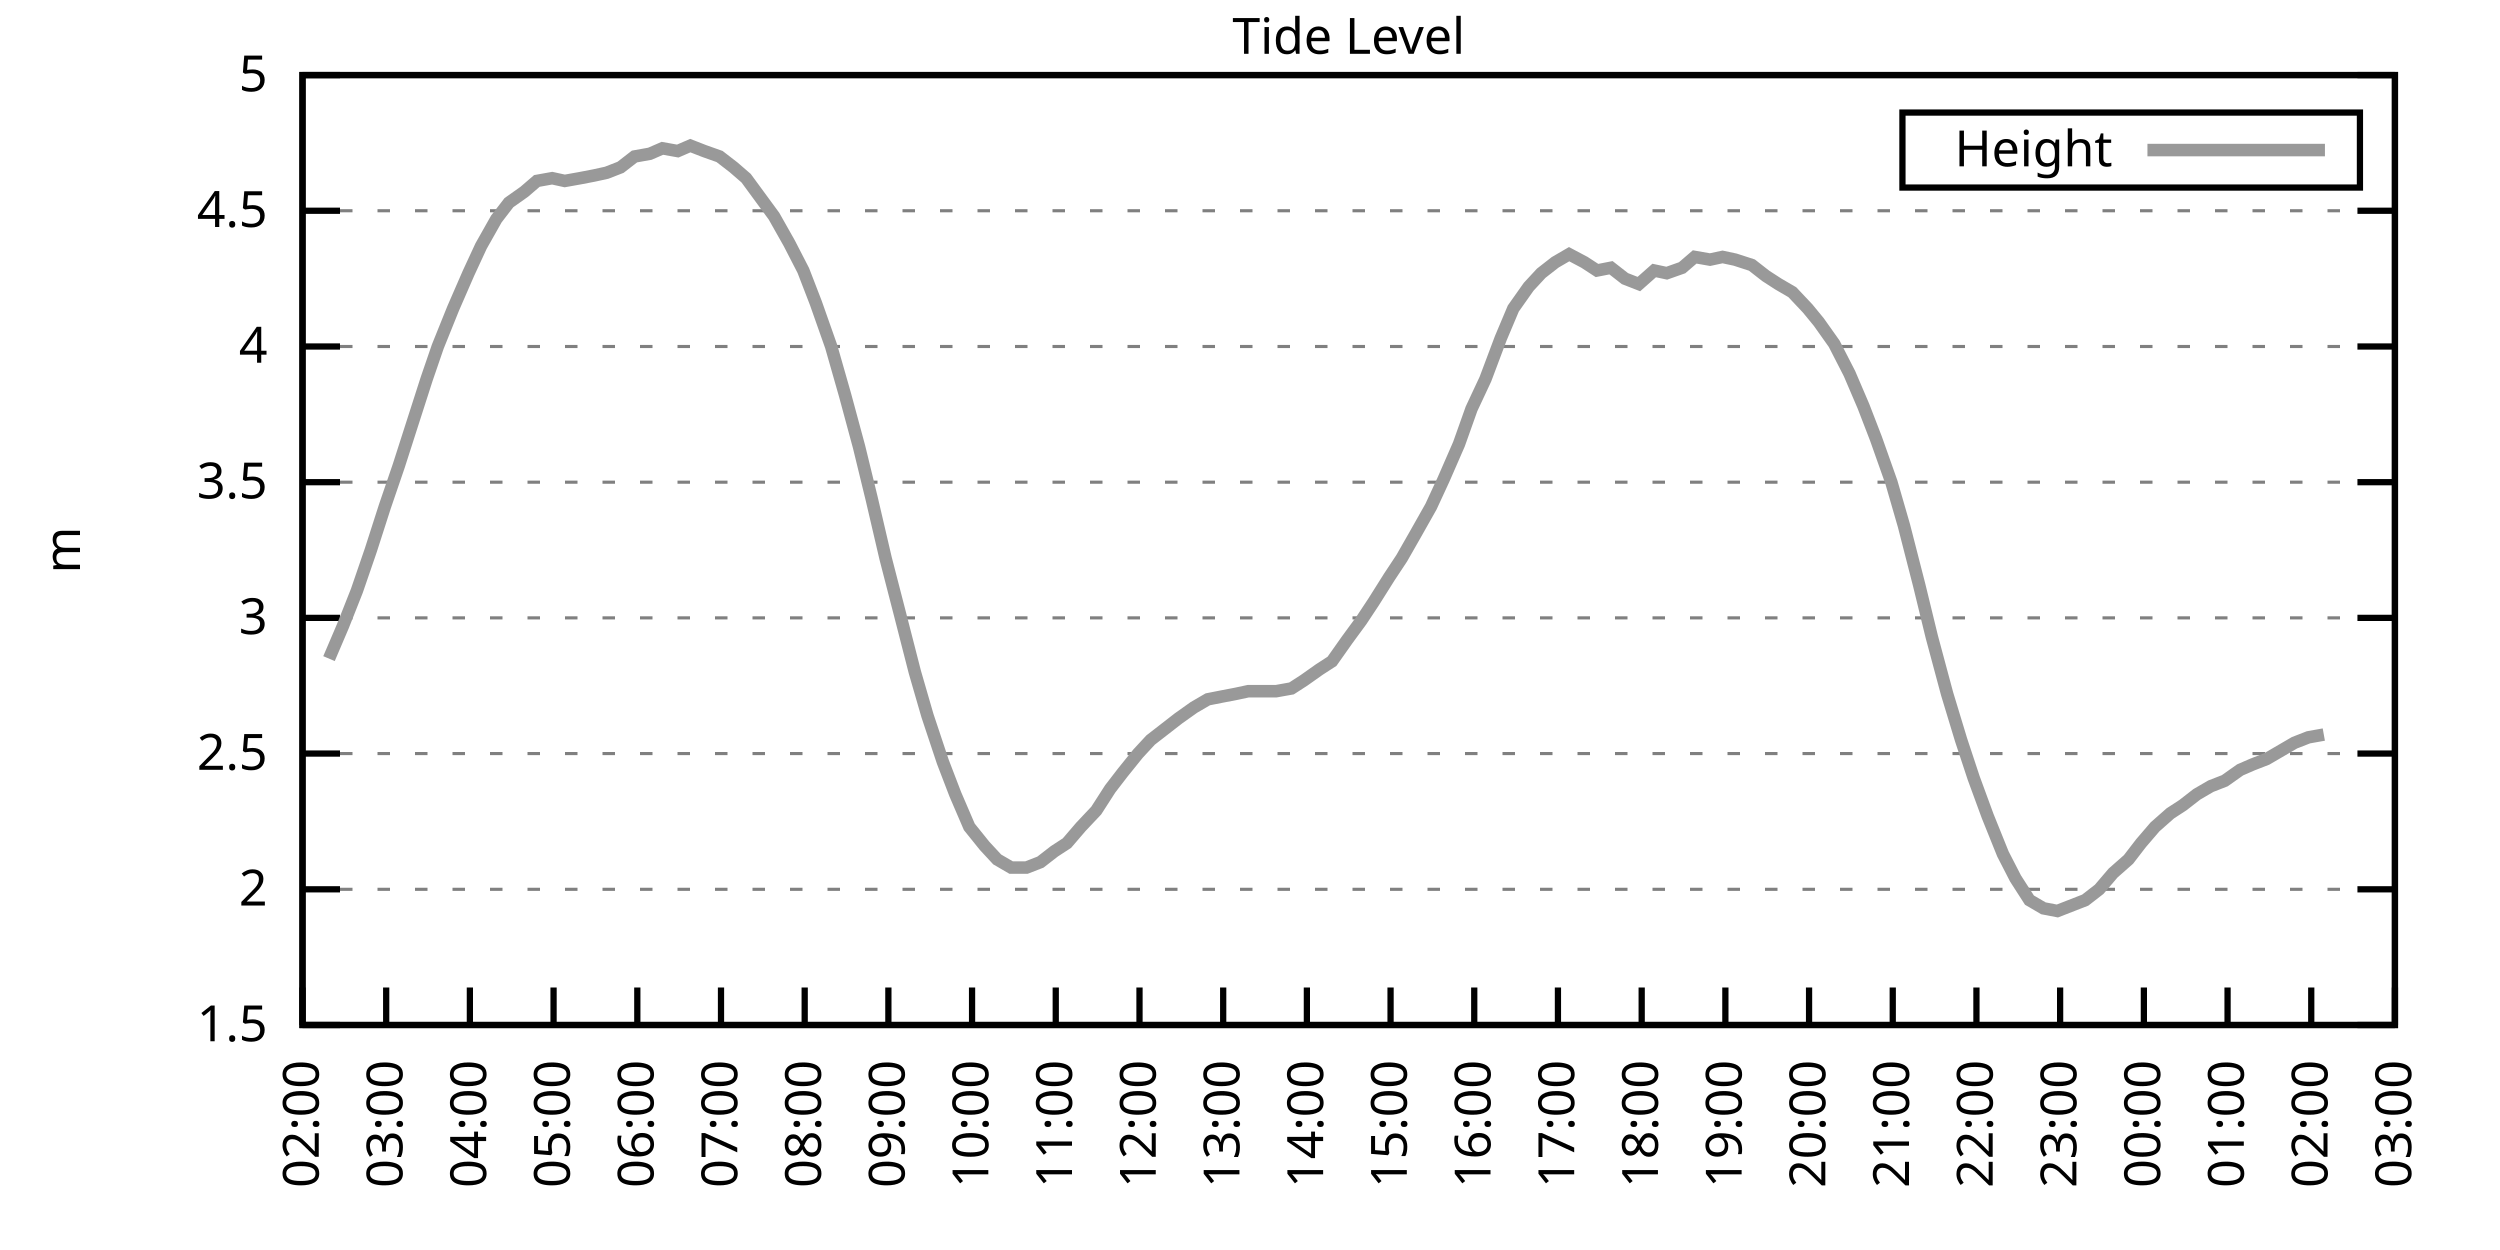
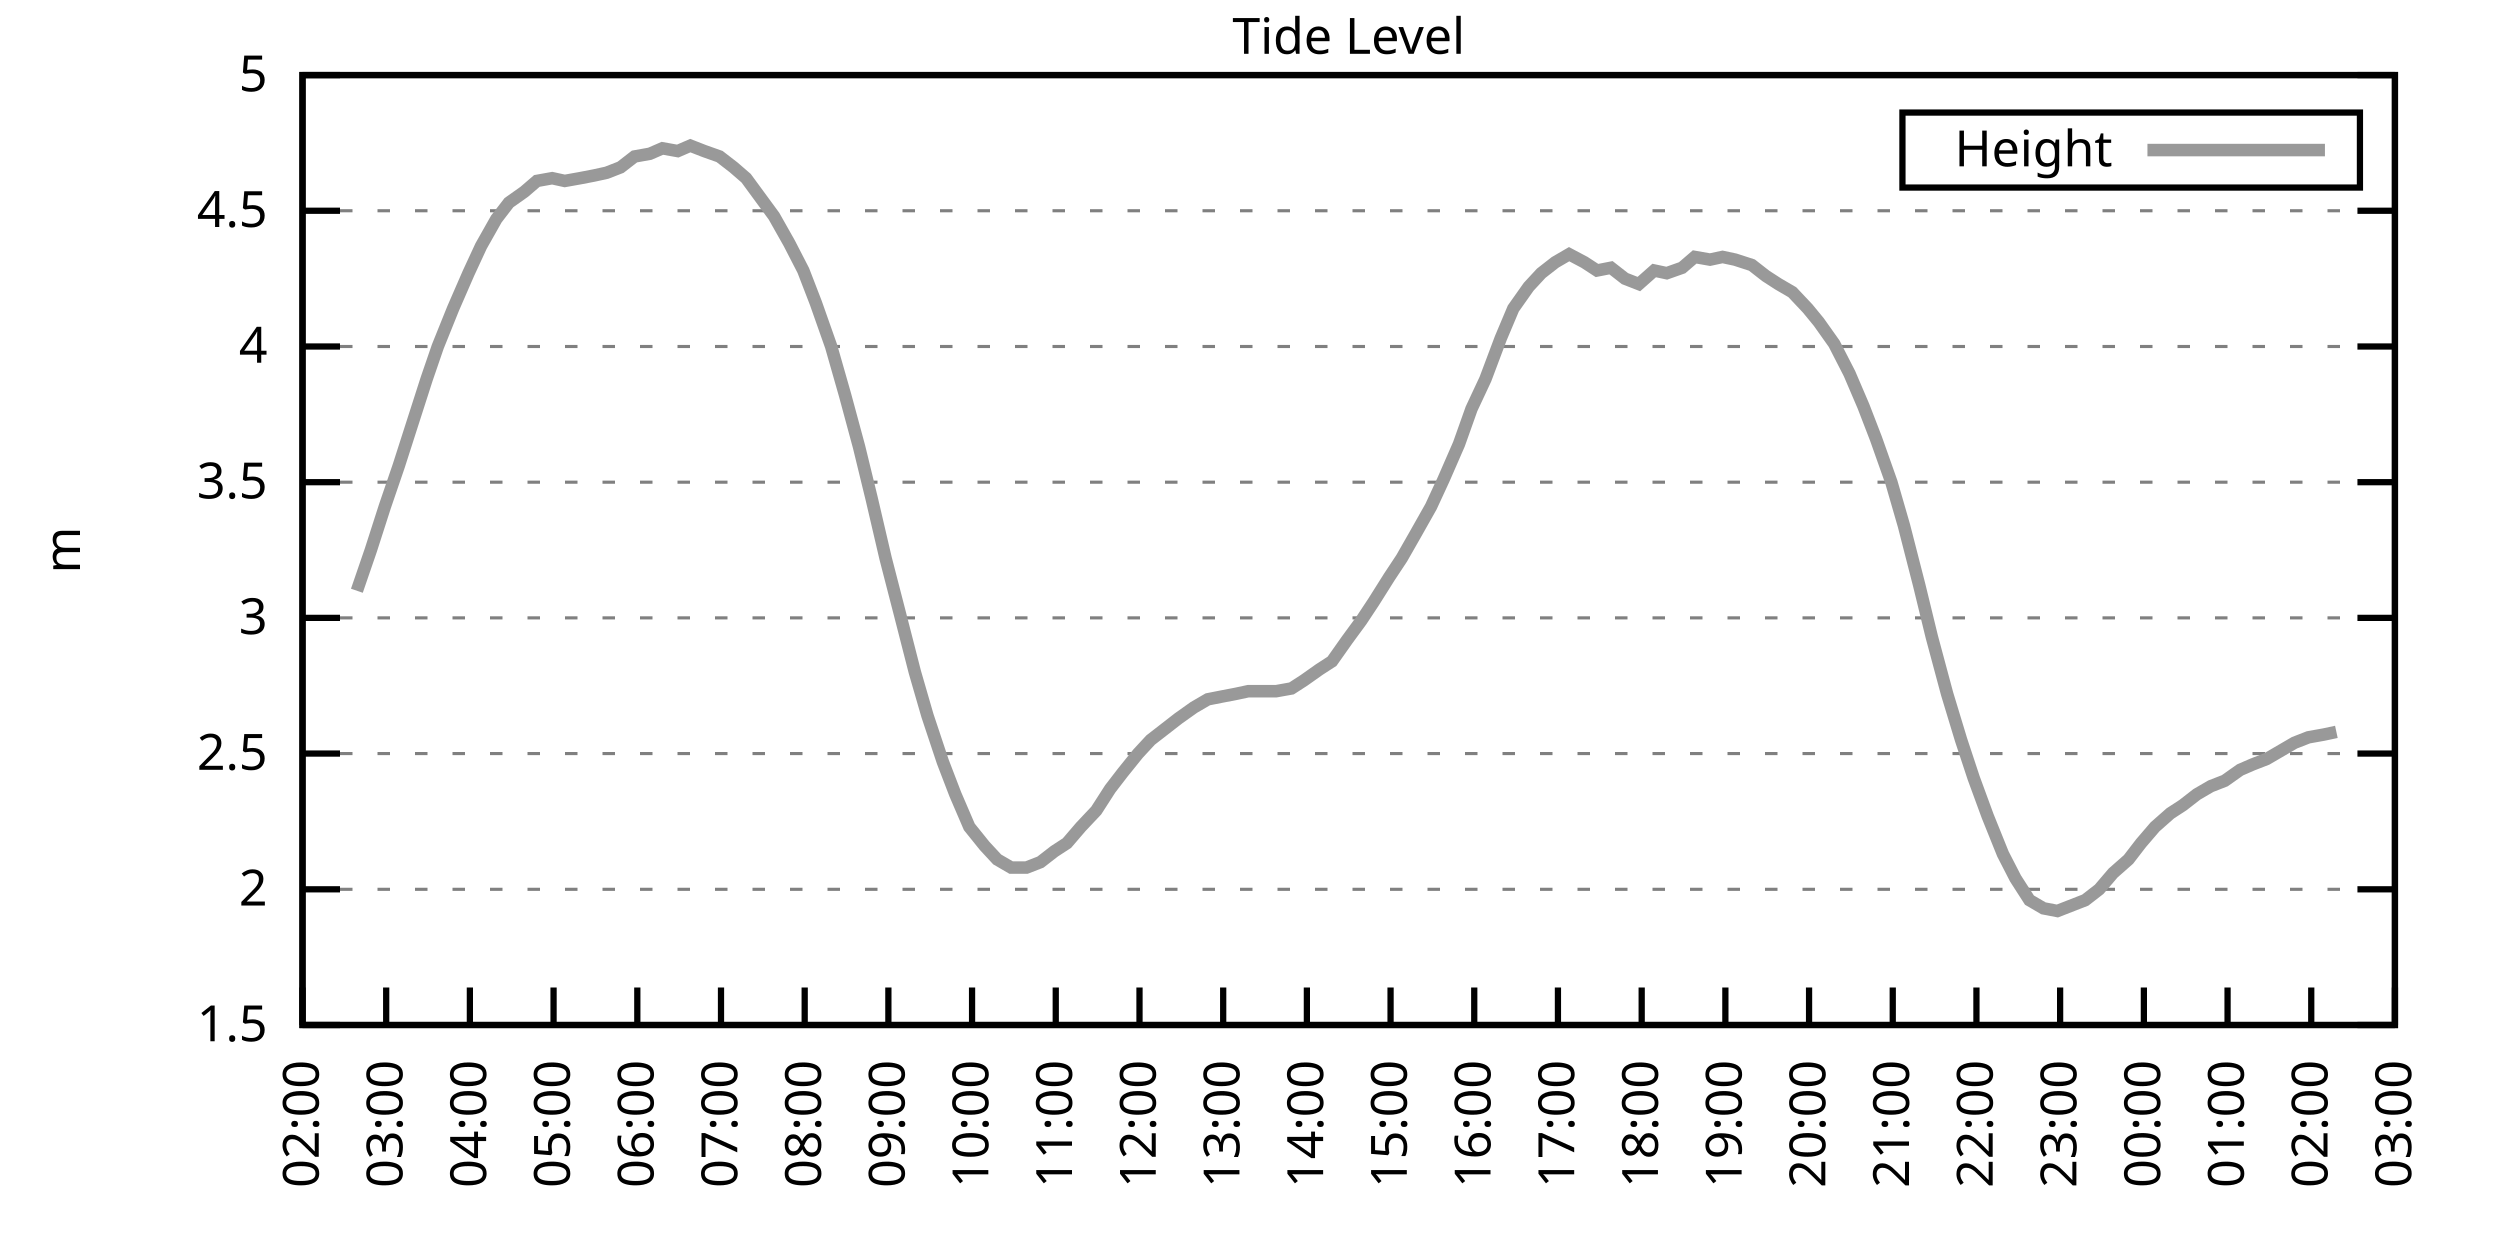
<svg xmlns="http://www.w3.org/2000/svg" xmlns:xlink="http://www.w3.org/1999/xlink" width="400" height="200" viewBox="0 0 400 200">
  <g id="gnuplot_canvas">
    <rect x="0" y="0" width="400" height="200" fill="none" />
    <defs>
      <circle id="gpDot" r="0.5" stroke-width="0.5" stroke="currentColor" />
      <path id="gpPt0" stroke-width="0.333" stroke="currentColor" d="M-1,0 h2 M0,-1 v2" />
      <path id="gpPt1" stroke-width="0.333" stroke="currentColor" d="M-1,-1 L1,1 M1,-1 L-1,1" />
      <path id="gpPt2" stroke-width="0.333" stroke="currentColor" d="M-1,0 L1,0 M0,-1 L0,1 M-1,-1 L1,1 M-1,1 L1,-1" />
      <rect id="gpPt3" stroke-width="0.333" stroke="currentColor" x="-1" y="-1" width="2" height="2" />
      <rect id="gpPt4" stroke-width="0.333" stroke="currentColor" fill="currentColor" x="-1" y="-1" width="2" height="2" />
      <circle id="gpPt5" stroke-width="0.333" stroke="currentColor" cx="0" cy="0" r="1" />
      <use xlink:href="#gpPt5" id="gpPt6" fill="currentColor" stroke="none" />
      <path id="gpPt7" stroke-width="0.333" stroke="currentColor" d="M0,-1.33 L-1.33,0.67 L1.33,0.67 z" />
      <use xlink:href="#gpPt7" id="gpPt8" fill="currentColor" stroke="none" />
      <use xlink:href="#gpPt7" id="gpPt9" stroke="currentColor" transform="rotate(180)" />
      <use xlink:href="#gpPt9" id="gpPt10" fill="currentColor" stroke="none" />
      <use xlink:href="#gpPt3" id="gpPt11" stroke="currentColor" transform="rotate(45)" />
      <use xlink:href="#gpPt11" id="gpPt12" fill="currentColor" stroke="none" />
      <path id="gpPt13" stroke-width="0.333" stroke="currentColor" d="M0,1.330 L1.265,0.411 L0.782,-1.067 L-0.782,-1.076 L-1.265,0.411 z" />
      <use xlink:href="#gpPt13" id="gpPt14" fill="currentColor" stroke="none" />
      <filter id="textbox" filterUnits="objectBoundingBox" x="0" y="0" height="1" width="1">
        <feFlood flood-color="white" flood-opacity="1" result="bgnd" />
        <feComposite in="SourceGraphic" in2="bgnd" operator="atop" />
      </filter>
      <filter id="greybox" filterUnits="objectBoundingBox" x="0" y="0" height="1" width="1">
        <feFlood flood-color="lightgrey" flood-opacity="1" result="grey" />
        <feComposite in="SourceGraphic" in2="grey" operator="atop" />
      </filter>
    </defs>
    <g fill="none" color="white" stroke="currentColor" stroke-width="1.00" stroke-linecap="butt" stroke-linejoin="miter">
</g>
    <g fill="none" color="black" stroke="currentColor" stroke-width="1.00" stroke-linecap="butt" stroke-linejoin="miter">
      <g stroke="none" shape-rendering="crispEdges">
        <polygon fill="rgb(255, 255, 255)" points="48.40,164.00 383.18,164.00 383.18,12.02 48.40,12.02 " />
      </g>
    </g>
    <g fill="none" color="black" stroke="currentColor" stroke-width="1.00" stroke-linecap="butt" stroke-linejoin="miter">
</g>
    <g fill="none" color="black" stroke="black" stroke-width="0.50" stroke-linecap="butt" stroke-linejoin="miter">
</g>
    <g fill="none" color="gray" stroke="currentColor" stroke-width="0.50" stroke-linecap="butt" stroke-linejoin="miter">
      <path stroke="gray" stroke-dasharray="2,4" class="gridline" d="M48.40,164.00 L383.19,164.00  " />
    </g>
    <g fill="none" color="gray" stroke="gray" stroke-width="1.00" stroke-linecap="butt" stroke-linejoin="miter">
</g>
    <g fill="none" color="black" stroke="currentColor" stroke-width="1.00" stroke-linecap="butt" stroke-linejoin="miter">
      <path stroke="black" d="M48.40,164.00 L54.40,164.00 M383.19,164.00 L377.19,164.00  " />
      <g transform="translate(42.80,166.60)" stroke="none" fill="black" font-family="Sans" font-size="8.00" text-anchor="end">
        <text>
          <tspan font-family="Sans"> 1.5</tspan>
        </text>
      </g>
    </g>
    <g fill="none" color="black" stroke="currentColor" stroke-width="1.00" stroke-linecap="butt" stroke-linejoin="miter">
</g>
    <g fill="none" color="black" stroke="black" stroke-width="0.50" stroke-linecap="butt" stroke-linejoin="miter">
</g>
    <g fill="none" color="gray" stroke="currentColor" stroke-width="0.50" stroke-linecap="butt" stroke-linejoin="miter">
      <path stroke="gray" stroke-dasharray="2,4" class="gridline" d="M48.40,142.29 L383.19,142.29  " />
    </g>
    <g fill="none" color="gray" stroke="gray" stroke-width="1.00" stroke-linecap="butt" stroke-linejoin="miter">
</g>
    <g fill="none" color="black" stroke="currentColor" stroke-width="1.00" stroke-linecap="butt" stroke-linejoin="miter">
      <path stroke="black" d="M48.40,142.29 L54.40,142.29 M383.19,142.29 L377.19,142.29  " />
      <g transform="translate(42.80,144.89)" stroke="none" fill="black" font-family="Sans" font-size="8.00" text-anchor="end">
        <text>
          <tspan font-family="Sans"> 2</tspan>
        </text>
      </g>
    </g>
    <g fill="none" color="black" stroke="currentColor" stroke-width="1.00" stroke-linecap="butt" stroke-linejoin="miter">
</g>
    <g fill="none" color="black" stroke="black" stroke-width="0.50" stroke-linecap="butt" stroke-linejoin="miter">
</g>
    <g fill="none" color="gray" stroke="currentColor" stroke-width="0.50" stroke-linecap="butt" stroke-linejoin="miter">
      <path stroke="gray" stroke-dasharray="2,4" class="gridline" d="M48.40,120.57 L383.19,120.57  " />
    </g>
    <g fill="none" color="gray" stroke="gray" stroke-width="1.00" stroke-linecap="butt" stroke-linejoin="miter">
</g>
    <g fill="none" color="black" stroke="currentColor" stroke-width="1.00" stroke-linecap="butt" stroke-linejoin="miter">
      <path stroke="black" d="M48.40,120.57 L54.40,120.57 M383.19,120.57 L377.19,120.57  " />
      <g transform="translate(42.80,123.17)" stroke="none" fill="black" font-family="Sans" font-size="8.00" text-anchor="end">
        <text>
          <tspan font-family="Sans"> 2.5</tspan>
        </text>
      </g>
    </g>
    <g fill="none" color="black" stroke="currentColor" stroke-width="1.00" stroke-linecap="butt" stroke-linejoin="miter">
</g>
    <g fill="none" color="black" stroke="black" stroke-width="0.50" stroke-linecap="butt" stroke-linejoin="miter">
</g>
    <g fill="none" color="gray" stroke="currentColor" stroke-width="0.50" stroke-linecap="butt" stroke-linejoin="miter">
      <path stroke="gray" stroke-dasharray="2,4" class="gridline" d="M48.40,98.86 L383.19,98.86  " />
    </g>
    <g fill="none" color="gray" stroke="gray" stroke-width="1.00" stroke-linecap="butt" stroke-linejoin="miter">
</g>
    <g fill="none" color="black" stroke="currentColor" stroke-width="1.00" stroke-linecap="butt" stroke-linejoin="miter">
      <path stroke="black" d="M48.40,98.86 L54.40,98.86 M383.19,98.86 L377.19,98.86  " />
      <g transform="translate(42.80,101.46)" stroke="none" fill="black" font-family="Sans" font-size="8.00" text-anchor="end">
        <text>
          <tspan font-family="Sans"> 3</tspan>
        </text>
      </g>
    </g>
    <g fill="none" color="black" stroke="currentColor" stroke-width="1.00" stroke-linecap="butt" stroke-linejoin="miter">
</g>
    <g fill="none" color="black" stroke="black" stroke-width="0.50" stroke-linecap="butt" stroke-linejoin="miter">
</g>
    <g fill="none" color="gray" stroke="currentColor" stroke-width="0.50" stroke-linecap="butt" stroke-linejoin="miter">
      <path stroke="gray" stroke-dasharray="2,4" class="gridline" d="M48.40,77.15 L383.19,77.15  " />
    </g>
    <g fill="none" color="gray" stroke="gray" stroke-width="1.00" stroke-linecap="butt" stroke-linejoin="miter">
</g>
    <g fill="none" color="black" stroke="currentColor" stroke-width="1.00" stroke-linecap="butt" stroke-linejoin="miter">
      <path stroke="black" d="M48.40,77.15 L54.40,77.15 M383.19,77.15 L377.19,77.15  " />
      <g transform="translate(42.80,79.75)" stroke="none" fill="black" font-family="Sans" font-size="8.00" text-anchor="end">
        <text>
          <tspan font-family="Sans"> 3.5</tspan>
        </text>
      </g>
    </g>
    <g fill="none" color="black" stroke="currentColor" stroke-width="1.00" stroke-linecap="butt" stroke-linejoin="miter">
</g>
    <g fill="none" color="black" stroke="black" stroke-width="0.50" stroke-linecap="butt" stroke-linejoin="miter">
</g>
    <g fill="none" color="gray" stroke="currentColor" stroke-width="0.50" stroke-linecap="butt" stroke-linejoin="miter">
      <path stroke="gray" stroke-dasharray="2,4" class="gridline" d="M48.40,55.44 L383.19,55.44  " />
    </g>
    <g fill="none" color="gray" stroke="gray" stroke-width="1.00" stroke-linecap="butt" stroke-linejoin="miter">
</g>
    <g fill="none" color="black" stroke="currentColor" stroke-width="1.00" stroke-linecap="butt" stroke-linejoin="miter">
      <path stroke="black" d="M48.40,55.44 L54.40,55.44 M383.19,55.44 L377.19,55.44  " />
      <g transform="translate(42.80,58.04)" stroke="none" fill="black" font-family="Sans" font-size="8.00" text-anchor="end">
        <text>
          <tspan font-family="Sans"> 4</tspan>
        </text>
      </g>
    </g>
    <g fill="none" color="black" stroke="currentColor" stroke-width="1.00" stroke-linecap="butt" stroke-linejoin="miter">
</g>
    <g fill="none" color="black" stroke="black" stroke-width="0.50" stroke-linecap="butt" stroke-linejoin="miter">
</g>
    <g fill="none" color="gray" stroke="currentColor" stroke-width="0.50" stroke-linecap="butt" stroke-linejoin="miter">
      <path stroke="gray" stroke-dasharray="2,4" class="gridline" d="M48.40,33.72 L383.19,33.72  " />
    </g>
    <g fill="none" color="gray" stroke="gray" stroke-width="1.00" stroke-linecap="butt" stroke-linejoin="miter">
</g>
    <g fill="none" color="black" stroke="currentColor" stroke-width="1.00" stroke-linecap="butt" stroke-linejoin="miter">
      <path stroke="black" d="M48.40,33.72 L54.40,33.72 M383.19,33.72 L377.19,33.72  " />
      <g transform="translate(42.80,36.32)" stroke="none" fill="black" font-family="Sans" font-size="8.00" text-anchor="end">
        <text>
          <tspan font-family="Sans"> 4.5</tspan>
        </text>
      </g>
    </g>
    <g fill="none" color="black" stroke="currentColor" stroke-width="1.00" stroke-linecap="butt" stroke-linejoin="miter">
</g>
    <g fill="none" color="black" stroke="black" stroke-width="0.50" stroke-linecap="butt" stroke-linejoin="miter">
</g>
    <g fill="none" color="gray" stroke="currentColor" stroke-width="0.50" stroke-linecap="butt" stroke-linejoin="miter">
      <path stroke="gray" stroke-dasharray="2,4" class="gridline" d="M48.40,12.01 L383.19,12.01  " />
    </g>
    <g fill="none" color="gray" stroke="gray" stroke-width="1.00" stroke-linecap="butt" stroke-linejoin="miter">
</g>
    <g fill="none" color="black" stroke="currentColor" stroke-width="1.00" stroke-linecap="butt" stroke-linejoin="miter">
      <path stroke="black" d="M48.40,12.01 L54.40,12.01 M383.19,12.01 L377.19,12.01  " />
      <g transform="translate(42.80,14.61)" stroke="none" fill="black" font-family="Sans" font-size="8.00" text-anchor="end">
        <text>
          <tspan font-family="Sans"> 5</tspan>
        </text>
      </g>
    </g>
    <g fill="none" color="black" stroke="currentColor" stroke-width="1.00" stroke-linecap="butt" stroke-linejoin="miter">
      <path stroke="black" d="M48.40,164.00 L48.40,158.00  " />
      <g transform="translate(51.00,169.60) rotate(270.00)" stroke="none" fill="black" font-family="Sans" font-size="8.00" text-anchor="end">
        <text>
          <tspan font-family="Sans">02:00</tspan>
        </text>
      </g>
    </g>
    <g fill="none" color="black" stroke="currentColor" stroke-width="1.00" stroke-linecap="butt" stroke-linejoin="miter">
      <path stroke="black" d="M61.79,164.00 L61.79,158.00  " />
      <g transform="translate(64.39,169.60) rotate(270.00)" stroke="none" fill="black" font-family="Sans" font-size="8.00" text-anchor="end">
        <text>
          <tspan font-family="Sans">03:00</tspan>
        </text>
      </g>
    </g>
    <g fill="none" color="black" stroke="currentColor" stroke-width="1.00" stroke-linecap="butt" stroke-linejoin="miter">
      <path stroke="black" d="M75.18,164.00 L75.18,158.00  " />
      <g transform="translate(77.78,169.60) rotate(270.00)" stroke="none" fill="black" font-family="Sans" font-size="8.00" text-anchor="end">
        <text>
          <tspan font-family="Sans">04:00</tspan>
        </text>
      </g>
    </g>
    <g fill="none" color="black" stroke="currentColor" stroke-width="1.00" stroke-linecap="butt" stroke-linejoin="miter">
      <path stroke="black" d="M88.57,164.00 L88.57,158.00  " />
      <g transform="translate(91.17,169.60) rotate(270.00)" stroke="none" fill="black" font-family="Sans" font-size="8.00" text-anchor="end">
        <text>
          <tspan font-family="Sans">05:00</tspan>
        </text>
      </g>
    </g>
    <g fill="none" color="black" stroke="currentColor" stroke-width="1.00" stroke-linecap="butt" stroke-linejoin="miter">
      <path stroke="black" d="M101.97,164.00 L101.97,158.00  " />
      <g transform="translate(104.57,169.60) rotate(270.00)" stroke="none" fill="black" font-family="Sans" font-size="8.00" text-anchor="end">
        <text>
          <tspan font-family="Sans">06:00</tspan>
        </text>
      </g>
    </g>
    <g fill="none" color="black" stroke="currentColor" stroke-width="1.00" stroke-linecap="butt" stroke-linejoin="miter">
      <path stroke="black" d="M115.36,164.00 L115.36,158.00  " />
      <g transform="translate(117.96,169.60) rotate(270.00)" stroke="none" fill="black" font-family="Sans" font-size="8.00" text-anchor="end">
        <text>
          <tspan font-family="Sans">07:00</tspan>
        </text>
      </g>
    </g>
    <g fill="none" color="black" stroke="currentColor" stroke-width="1.00" stroke-linecap="butt" stroke-linejoin="miter">
      <path stroke="black" d="M128.75,164.00 L128.75,158.00  " />
      <g transform="translate(131.35,169.60) rotate(270.00)" stroke="none" fill="black" font-family="Sans" font-size="8.00" text-anchor="end">
        <text>
          <tspan font-family="Sans">08:00</tspan>
        </text>
      </g>
    </g>
    <g fill="none" color="black" stroke="currentColor" stroke-width="1.00" stroke-linecap="butt" stroke-linejoin="miter">
      <path stroke="black" d="M142.14,164.00 L142.14,158.00  " />
      <g transform="translate(144.74,169.60) rotate(270.00)" stroke="none" fill="black" font-family="Sans" font-size="8.00" text-anchor="end">
        <text>
          <tspan font-family="Sans">09:00</tspan>
        </text>
      </g>
    </g>
    <g fill="none" color="black" stroke="currentColor" stroke-width="1.00" stroke-linecap="butt" stroke-linejoin="miter">
      <path stroke="black" d="M155.53,164.00 L155.53,158.00  " />
      <g transform="translate(158.13,169.60) rotate(270.00)" stroke="none" fill="black" font-family="Sans" font-size="8.00" text-anchor="end">
        <text>
          <tspan font-family="Sans">10:00</tspan>
        </text>
      </g>
    </g>
    <g fill="none" color="black" stroke="currentColor" stroke-width="1.00" stroke-linecap="butt" stroke-linejoin="miter">
      <path stroke="black" d="M168.92,164.00 L168.92,158.00  " />
      <g transform="translate(171.52,169.60) rotate(270.00)" stroke="none" fill="black" font-family="Sans" font-size="8.00" text-anchor="end">
        <text>
          <tspan font-family="Sans">11:00</tspan>
        </text>
      </g>
    </g>
    <g fill="none" color="black" stroke="currentColor" stroke-width="1.00" stroke-linecap="butt" stroke-linejoin="miter">
      <path stroke="black" d="M182.32,164.00 L182.32,158.00  " />
      <g transform="translate(184.92,169.60) rotate(270.00)" stroke="none" fill="black" font-family="Sans" font-size="8.00" text-anchor="end">
        <text>
          <tspan font-family="Sans">12:00</tspan>
        </text>
      </g>
    </g>
    <g fill="none" color="black" stroke="currentColor" stroke-width="1.00" stroke-linecap="butt" stroke-linejoin="miter">
      <path stroke="black" d="M195.71,164.00 L195.71,158.00  " />
      <g transform="translate(198.31,169.60) rotate(270.00)" stroke="none" fill="black" font-family="Sans" font-size="8.00" text-anchor="end">
        <text>
          <tspan font-family="Sans">13:00</tspan>
        </text>
      </g>
    </g>
    <g fill="none" color="black" stroke="currentColor" stroke-width="1.00" stroke-linecap="butt" stroke-linejoin="miter">
      <path stroke="black" d="M209.10,164.00 L209.10,158.00  " />
      <g transform="translate(211.70,169.60) rotate(270.00)" stroke="none" fill="black" font-family="Sans" font-size="8.00" text-anchor="end">
        <text>
          <tspan font-family="Sans">14:00</tspan>
        </text>
      </g>
    </g>
    <g fill="none" color="black" stroke="currentColor" stroke-width="1.00" stroke-linecap="butt" stroke-linejoin="miter">
      <path stroke="black" d="M222.49,164.00 L222.49,158.00  " />
      <g transform="translate(225.09,169.60) rotate(270.00)" stroke="none" fill="black" font-family="Sans" font-size="8.00" text-anchor="end">
        <text>
          <tspan font-family="Sans">15:00</tspan>
        </text>
      </g>
    </g>
    <g fill="none" color="black" stroke="currentColor" stroke-width="1.00" stroke-linecap="butt" stroke-linejoin="miter">
      <path stroke="black" d="M235.88,164.00 L235.88,158.00  " />
      <g transform="translate(238.48,169.60) rotate(270.00)" stroke="none" fill="black" font-family="Sans" font-size="8.00" text-anchor="end">
        <text>
          <tspan font-family="Sans">16:00</tspan>
        </text>
      </g>
    </g>
    <g fill="none" color="black" stroke="currentColor" stroke-width="1.00" stroke-linecap="butt" stroke-linejoin="miter">
      <path stroke="black" d="M249.27,164.00 L249.27,158.00  " />
      <g transform="translate(251.87,169.60) rotate(270.00)" stroke="none" fill="black" font-family="Sans" font-size="8.00" text-anchor="end">
        <text>
          <tspan font-family="Sans">17:00</tspan>
        </text>
      </g>
    </g>
    <g fill="none" color="black" stroke="currentColor" stroke-width="1.00" stroke-linecap="butt" stroke-linejoin="miter">
      <path stroke="black" d="M262.67,164.00 L262.67,158.00  " />
      <g transform="translate(265.27,169.60) rotate(270.00)" stroke="none" fill="black" font-family="Sans" font-size="8.00" text-anchor="end">
        <text>
          <tspan font-family="Sans">18:00</tspan>
        </text>
      </g>
    </g>
    <g fill="none" color="black" stroke="currentColor" stroke-width="1.00" stroke-linecap="butt" stroke-linejoin="miter">
      <path stroke="black" d="M276.06,164.00 L276.06,158.00  " />
      <g transform="translate(278.66,169.60) rotate(270.00)" stroke="none" fill="black" font-family="Sans" font-size="8.00" text-anchor="end">
        <text>
          <tspan font-family="Sans">19:00</tspan>
        </text>
      </g>
    </g>
    <g fill="none" color="black" stroke="currentColor" stroke-width="1.00" stroke-linecap="butt" stroke-linejoin="miter">
      <path stroke="black" d="M289.45,164.00 L289.45,158.00  " />
      <g transform="translate(292.05,169.60) rotate(270.00)" stroke="none" fill="black" font-family="Sans" font-size="8.00" text-anchor="end">
        <text>
          <tspan font-family="Sans">20:00</tspan>
        </text>
      </g>
    </g>
    <g fill="none" color="black" stroke="currentColor" stroke-width="1.00" stroke-linecap="butt" stroke-linejoin="miter">
      <path stroke="black" d="M302.84,164.00 L302.84,158.00  " />
      <g transform="translate(305.44,169.60) rotate(270.00)" stroke="none" fill="black" font-family="Sans" font-size="8.00" text-anchor="end">
        <text>
          <tspan font-family="Sans">21:00</tspan>
        </text>
      </g>
    </g>
    <g fill="none" color="black" stroke="currentColor" stroke-width="1.00" stroke-linecap="butt" stroke-linejoin="miter">
      <path stroke="black" d="M316.23,164.00 L316.23,158.00  " />
      <g transform="translate(318.83,169.60) rotate(270.00)" stroke="none" fill="black" font-family="Sans" font-size="8.00" text-anchor="end">
        <text>
          <tspan font-family="Sans">22:00</tspan>
        </text>
      </g>
    </g>
    <g fill="none" color="black" stroke="currentColor" stroke-width="1.00" stroke-linecap="butt" stroke-linejoin="miter">
      <path stroke="black" d="M329.62,164.00 L329.62,158.00  " />
      <g transform="translate(332.22,169.60) rotate(270.00)" stroke="none" fill="black" font-family="Sans" font-size="8.00" text-anchor="end">
        <text>
          <tspan font-family="Sans">23:00</tspan>
        </text>
      </g>
    </g>
    <g fill="none" color="black" stroke="currentColor" stroke-width="1.00" stroke-linecap="butt" stroke-linejoin="miter">
      <path stroke="black" d="M343.02,164.00 L343.02,158.00  " />
      <g transform="translate(345.62,169.60) rotate(270.00)" stroke="none" fill="black" font-family="Sans" font-size="8.00" text-anchor="end">
        <text>
          <tspan font-family="Sans">00:00</tspan>
        </text>
      </g>
    </g>
    <g fill="none" color="black" stroke="currentColor" stroke-width="1.00" stroke-linecap="butt" stroke-linejoin="miter">
      <path stroke="black" d="M356.41,164.00 L356.41,158.00  " />
      <g transform="translate(359.01,169.60) rotate(270.00)" stroke="none" fill="black" font-family="Sans" font-size="8.00" text-anchor="end">
        <text>
          <tspan font-family="Sans">01:00</tspan>
        </text>
      </g>
    </g>
    <g fill="none" color="black" stroke="currentColor" stroke-width="1.00" stroke-linecap="butt" stroke-linejoin="miter">
      <path stroke="black" d="M369.80,164.00 L369.80,158.00  " />
      <g transform="translate(372.40,169.60) rotate(270.00)" stroke="none" fill="black" font-family="Sans" font-size="8.00" text-anchor="end">
        <text>
          <tspan font-family="Sans">02:00</tspan>
        </text>
      </g>
    </g>
    <g fill="none" color="black" stroke="currentColor" stroke-width="1.00" stroke-linecap="butt" stroke-linejoin="miter">
      <path stroke="black" d="M383.19,164.00 L383.19,158.00  " />
      <g transform="translate(385.79,169.60) rotate(270.00)" stroke="none" fill="black" font-family="Sans" font-size="8.00" text-anchor="end">
        <text>
          <tspan font-family="Sans">03:00</tspan>
        </text>
      </g>
    </g>
    <g fill="none" color="black" stroke="currentColor" stroke-width="1.00" stroke-linecap="butt" stroke-linejoin="miter">
</g>
    <g fill="none" color="black" stroke="currentColor" stroke-width="1.00" stroke-linecap="butt" stroke-linejoin="miter">
      <path stroke="black" d="M48.40,12.01 L48.40,164.00 L383.19,164.00 L383.19,12.01 L48.40,12.01 Z  " />
    </g>
    <g fill="none" color="black" stroke="currentColor" stroke-width="1.00" stroke-linecap="butt" stroke-linejoin="miter">
</g>
    <g fill="none" color="black" stroke="currentColor" stroke-width="1.00" stroke-linecap="butt" stroke-linejoin="miter">
      <path stroke="black" d="M304.39,30.01 L304.39,18.01 L377.59,18.01 L377.59,30.01 L304.39,30.01 Z  " />
    </g>
    <g id="Tide_level_plot_1">
      <g fill="none" color="white" stroke="black" stroke-width="2.00" stroke-linecap="butt" stroke-linejoin="miter">
</g>
      <g fill="none" color="black" stroke="currentColor" stroke-width="2.00" stroke-linecap="butt" stroke-linejoin="miter">
        <g transform="translate(337.99,26.61)" stroke="none" fill="black" font-family="Sans" font-size="8.00" text-anchor="end">
          <text>
            <tspan font-family="Sans">Height</tspan>
          </text>
        </g>
      </g>
      <g fill="none" color="black" stroke="currentColor" stroke-width="2.00" stroke-linecap="butt" stroke-linejoin="miter">
-         <path stroke="rgb(153, 153, 153)" d="M343.59,24.01 L371.99,24.01 M52.64,105.38 L54.87,100.16 L57.10,94.52 L59.34,88.00 L61.57,81.06 L63.80,74.54   L66.03,67.59 L68.26,60.65 L70.05,55.44 L72.50,49.36 L74.96,43.71 L76.97,39.37 L79.42,35.03 L81.43,32.42   L83.89,30.68 L85.90,28.95 L88.35,28.51 L90.36,28.95 L92.82,28.51 L95.05,28.08 L97.06,27.64 L99.29,26.77   L101.52,25.04 L103.98,24.60 L105.98,23.73 L108.44,24.17 L110.45,23.30 L112.68,24.17 L115.13,25.04 L117.37,26.77   L119.38,28.51 L121.61,31.55 L123.84,34.59 L126.29,38.93 L128.53,43.28 L130.54,48.49 L132.99,55.44 L135.22,63.25   L137.45,71.50 L139.46,79.75 L141.69,89.31 L143.93,97.99 L146.38,107.55 L148.39,114.49 L150.85,121.88 L152.85,127.09   L155.09,132.30 L157.54,135.34 L159.55,137.51 L161.78,138.81 L164.24,138.81 L166.47,137.94 L168.70,136.21 L170.71,134.90   L172.94,132.30 L175.40,129.69 L177.63,126.22 L179.64,123.61 L182.09,120.57 L184.10,118.40 L186.33,116.67 L188.57,114.93   L191.02,113.19 L193.25,111.89 L195.48,111.45 L197.72,111.02 L199.73,110.59 L201.96,110.59 L204.19,110.59 L206.64,110.15   L208.65,108.85 L211.11,107.11 L213.12,105.81 L215.57,102.34 L217.80,99.30 L219.81,96.26 L222.27,92.35 L224.28,89.31   L226.51,85.40 L228.96,81.06 L230.97,76.71 L233.43,71.07 L235.44,65.42 L237.67,60.65 L240.12,54.13 L242.13,49.36   L244.59,45.88 L246.60,43.71 L248.83,41.97 L251.06,40.67 L253.51,41.97 L255.52,43.28 L257.76,42.84 L259.99,44.58   L262.22,45.45 L264.67,43.28 L266.68,43.71 L269.14,42.84 L271.15,41.11 L273.60,41.54 L275.61,41.11 L277.62,41.54   L280.30,42.41 L282.53,44.15 L284.54,45.45 L286.77,46.75 L289.23,49.36 L291.01,51.53 L293.47,55.00 L295.92,59.78   L298.15,64.99 L300.16,70.20 L302.62,77.15 L304.63,84.10 L307.08,93.65 L309.09,101.90 L311.54,111.02 L313.78,118.40   L315.79,124.48 L318.02,130.56 L320.47,136.64 L322.48,140.55 L324.71,144.02 L326.95,145.33 L329.18,145.76 L331.41,144.89   L333.64,144.02 L335.87,142.29 L338.10,139.68 L340.56,137.51 L342.57,134.90 L344.80,132.30 L347.26,130.13 L349.26,128.83   L351.50,127.09 L353.73,125.79 L355.96,124.92 L358.42,123.18 L360.42,122.31 L362.66,121.44 L364.89,120.14 L367.12,118.84   L369.35,117.97 L371.81,117.53  " />
+         <path stroke="rgb(153, 153, 153)" d="M343.59,24.01 L371.99,24.01 M57.10,94.52 L59.34,88.00 L61.57,81.06 L63.80,74.54 L66.03,67.59 L68.26,60.65   L70.05,55.44 L72.50,49.36 L74.96,43.71 L76.97,39.37 L79.42,35.03 L81.43,32.42 L83.89,30.68 L85.90,28.95   L88.35,28.51 L90.36,28.95 L92.82,28.51 L95.05,28.08 L97.06,27.64 L99.29,26.77 L101.52,25.04 L103.98,24.60   L105.98,23.73 L108.44,24.17 L110.45,23.30 L112.68,24.17 L115.13,25.04 L117.37,26.77 L119.38,28.51 L121.61,31.55   L123.84,34.59 L126.29,38.93 L128.53,43.28 L130.54,48.49 L132.99,55.44 L135.22,63.25 L137.45,71.50 L139.46,79.75   L141.69,89.31 L143.93,97.99 L146.38,107.55 L148.39,114.49 L150.85,121.88 L152.85,127.09 L155.09,132.30 L157.54,135.34   L159.55,137.51 L161.78,138.81 L164.24,138.81 L166.47,137.94 L168.70,136.21 L170.71,134.90 L172.94,132.30 L175.40,129.69   L177.63,126.22 L179.64,123.61 L182.09,120.57 L184.10,118.40 L186.33,116.67 L188.57,114.93 L191.02,113.19 L193.25,111.89   L195.48,111.45 L197.72,111.02 L199.73,110.59 L201.96,110.59 L204.19,110.59 L206.64,110.15 L208.65,108.85 L211.11,107.11   L213.12,105.81 L215.57,102.34 L217.80,99.30 L219.81,96.26 L222.27,92.35 L224.28,89.31 L226.51,85.40 L228.96,81.06   L230.97,76.71 L233.43,71.07 L235.44,65.42 L237.67,60.65 L240.12,54.13 L242.13,49.36 L244.59,45.88 L246.60,43.71   L248.83,41.97 L251.06,40.67 L253.51,41.97 L255.52,43.28 L257.76,42.84 L259.99,44.58 L262.22,45.45 L264.67,43.28   L266.68,43.71 L269.14,42.84 L271.15,41.11 L273.60,41.54 L275.61,41.11 L277.62,41.54 L280.30,42.41 L282.53,44.15   L284.54,45.45 L286.77,46.75 L289.23,49.36 L291.01,51.53 L293.47,55.00 L295.92,59.78 L298.15,64.99 L300.16,70.20   L302.62,77.15 L304.63,84.10 L307.08,93.65 L309.09,101.90 L311.54,111.02 L313.78,118.40 L315.79,124.48 L318.02,130.56   L320.47,136.64 L322.48,140.55 L324.71,144.02 L326.95,145.33 L329.18,145.76 L331.41,144.89 L333.64,144.02 L335.87,142.29   L338.10,139.68 L340.56,137.51 L342.57,134.90 L344.80,132.30 L347.26,130.13 L349.26,128.83 L351.50,127.09 L353.73,125.79   L355.96,124.92 L358.42,123.18 L360.42,122.31 L362.66,121.44 L364.89,120.14 L367.12,118.84 L369.35,117.97 L371.81,117.53   L373.82,117.10  " />
      </g>
    </g>
    <g fill="none" color="black" stroke="currentColor" stroke-width="2.00" stroke-linecap="butt" stroke-linejoin="miter">
</g>
    <g fill="none" color="black" stroke="black" stroke-width="1.00" stroke-linecap="butt" stroke-linejoin="miter">
</g>
    <g fill="none" color="black" stroke="currentColor" stroke-width="1.00" stroke-linecap="butt" stroke-linejoin="miter">
      <path stroke="black" d="M48.40,12.01 L48.40,164.00 L383.19,164.00 L383.19,12.01 L48.40,12.01 Z  " />
      <g transform="translate(12.80,88.01) rotate(270.00)" stroke="none" fill="black" font-family="Sans" font-size="8.00" text-anchor="middle">
        <text>
          <tspan font-family="Sans">m</tspan>
        </text>
      </g>
    </g>
    <g fill="none" color="black" stroke="currentColor" stroke-width="1.00" stroke-linecap="butt" stroke-linejoin="miter">
</g>
    <g fill="none" color="black" stroke="currentColor" stroke-width="1.00" stroke-linecap="butt" stroke-linejoin="miter">
      <g transform="translate(215.79,8.61)" stroke="none" fill="black" font-family="Sans" font-size="8.00" text-anchor="middle">
        <text>
          <tspan font-family="Sans">Tide Level</tspan>
        </text>
      </g>
    </g>
    <g fill="none" color="black" stroke="currentColor" stroke-width="1.00" stroke-linecap="butt" stroke-linejoin="miter">
</g>
  </g>
</svg>
